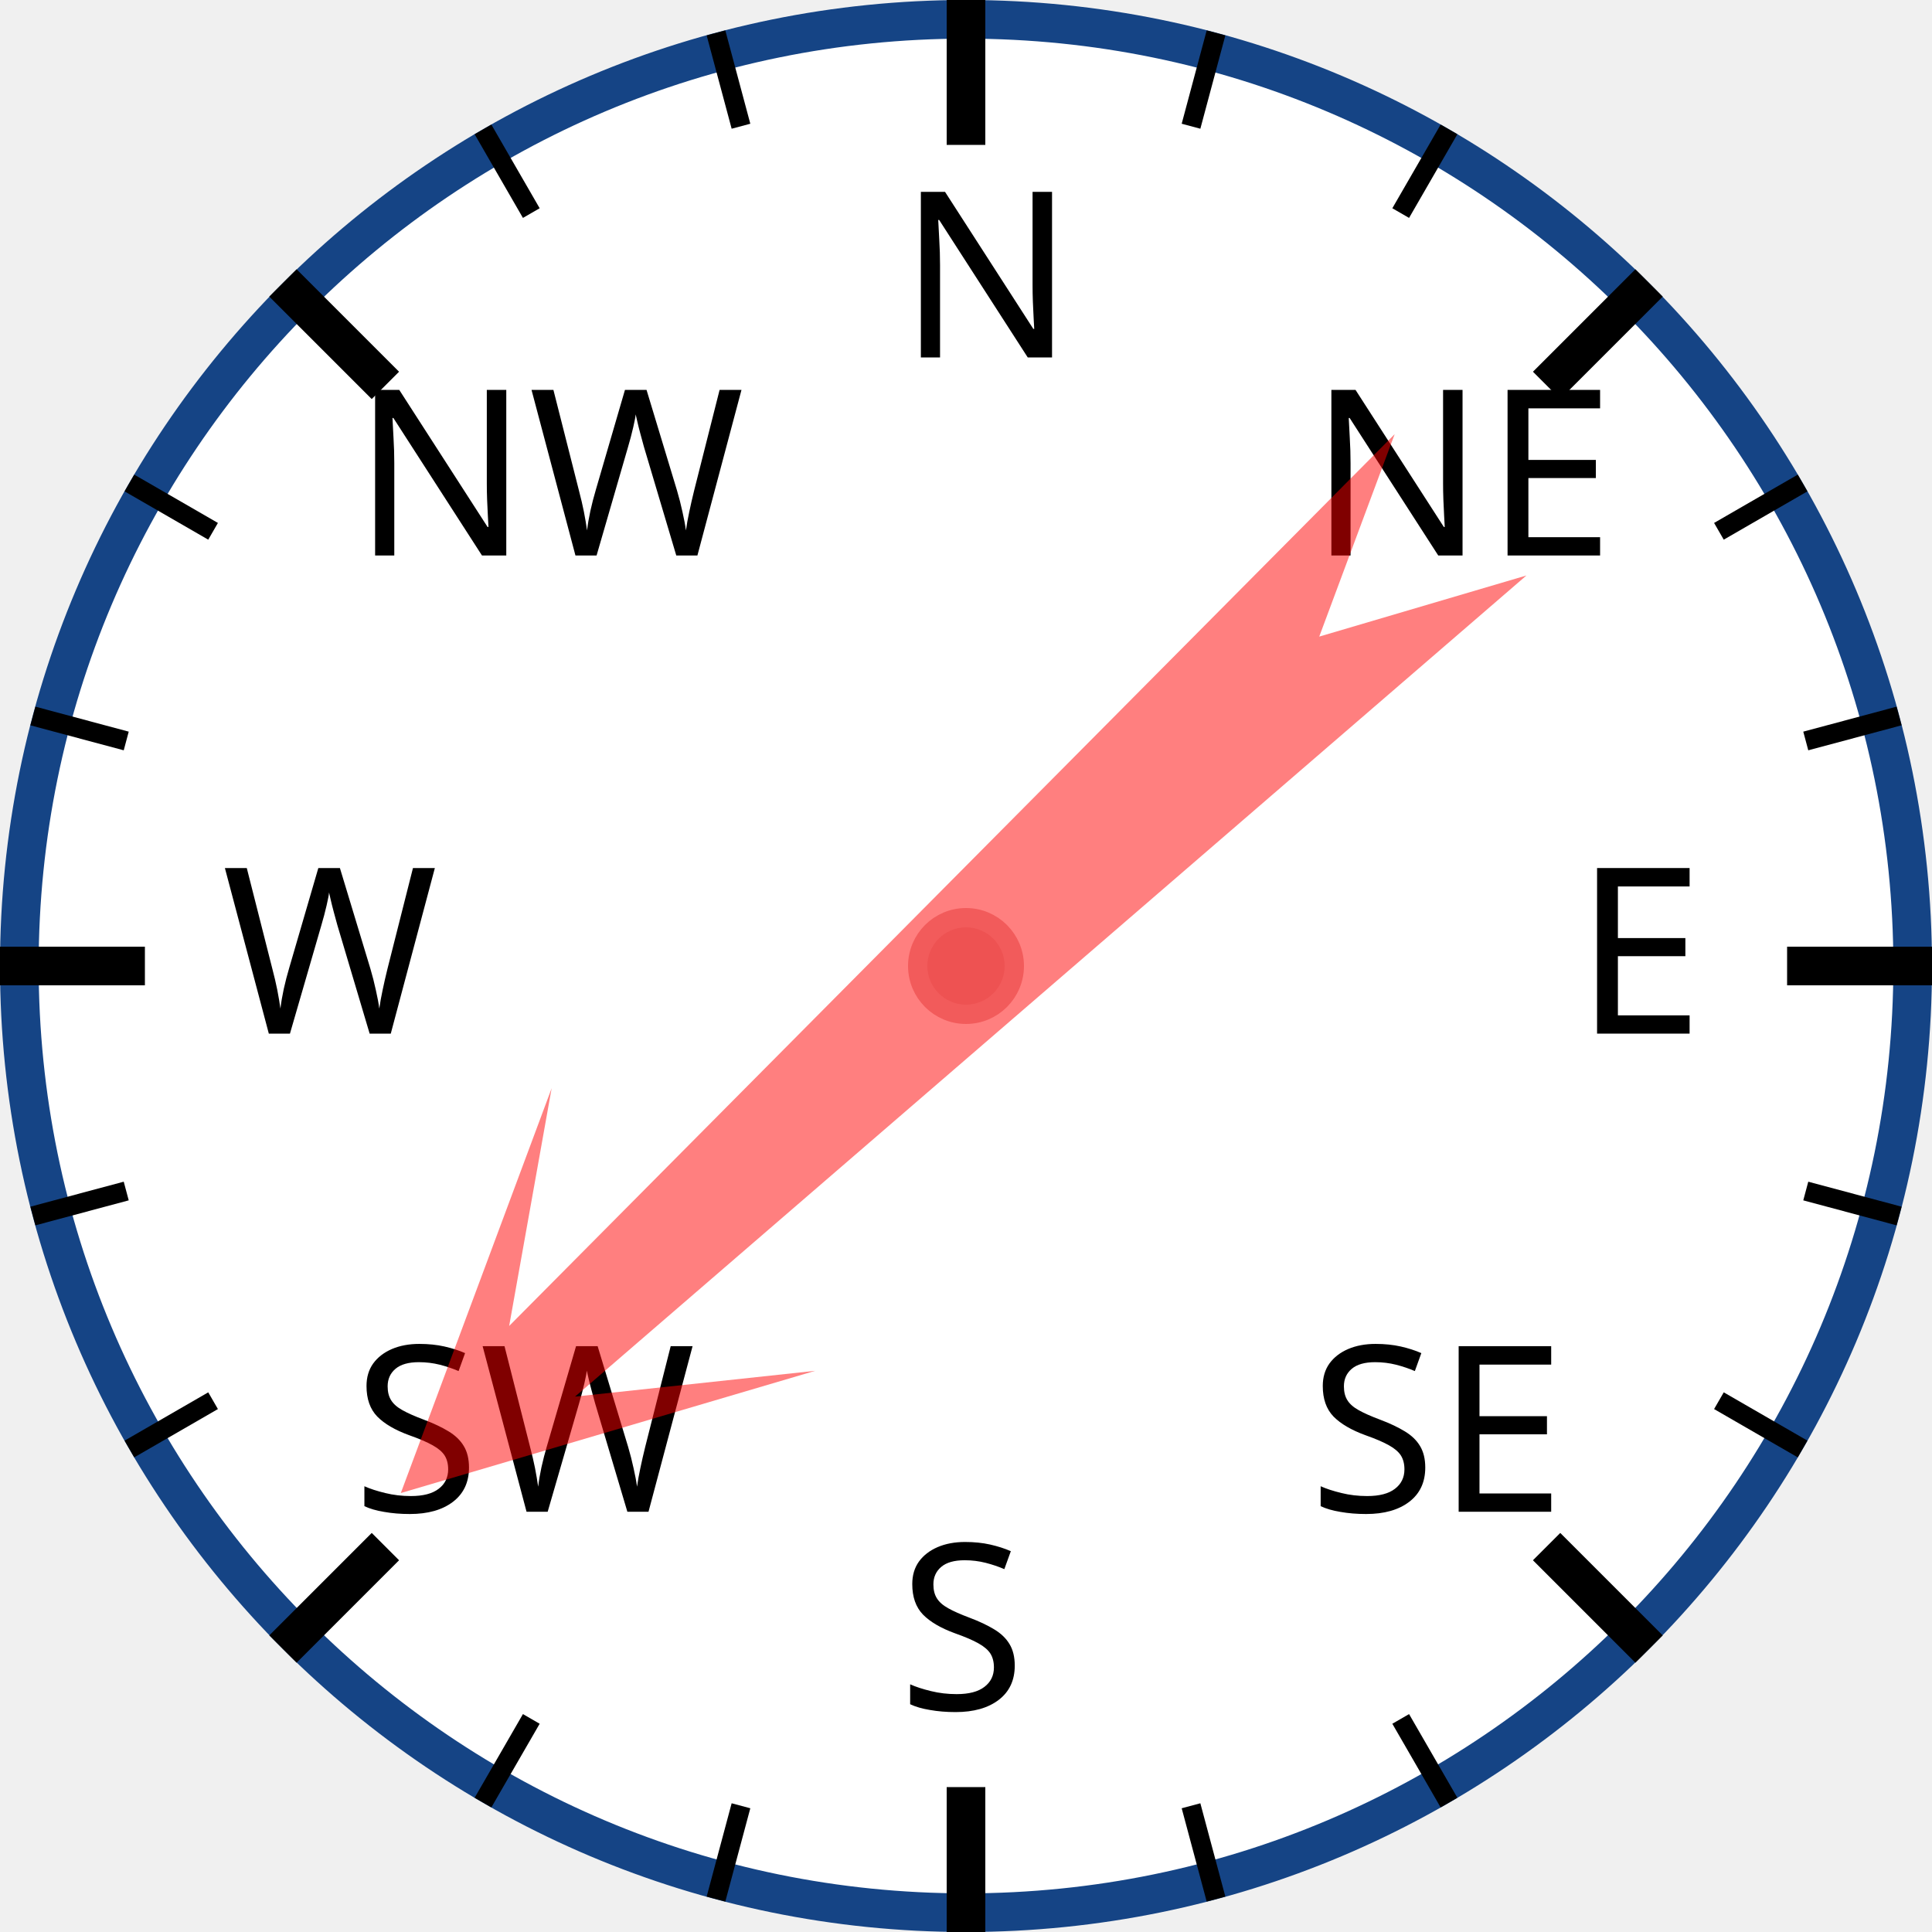
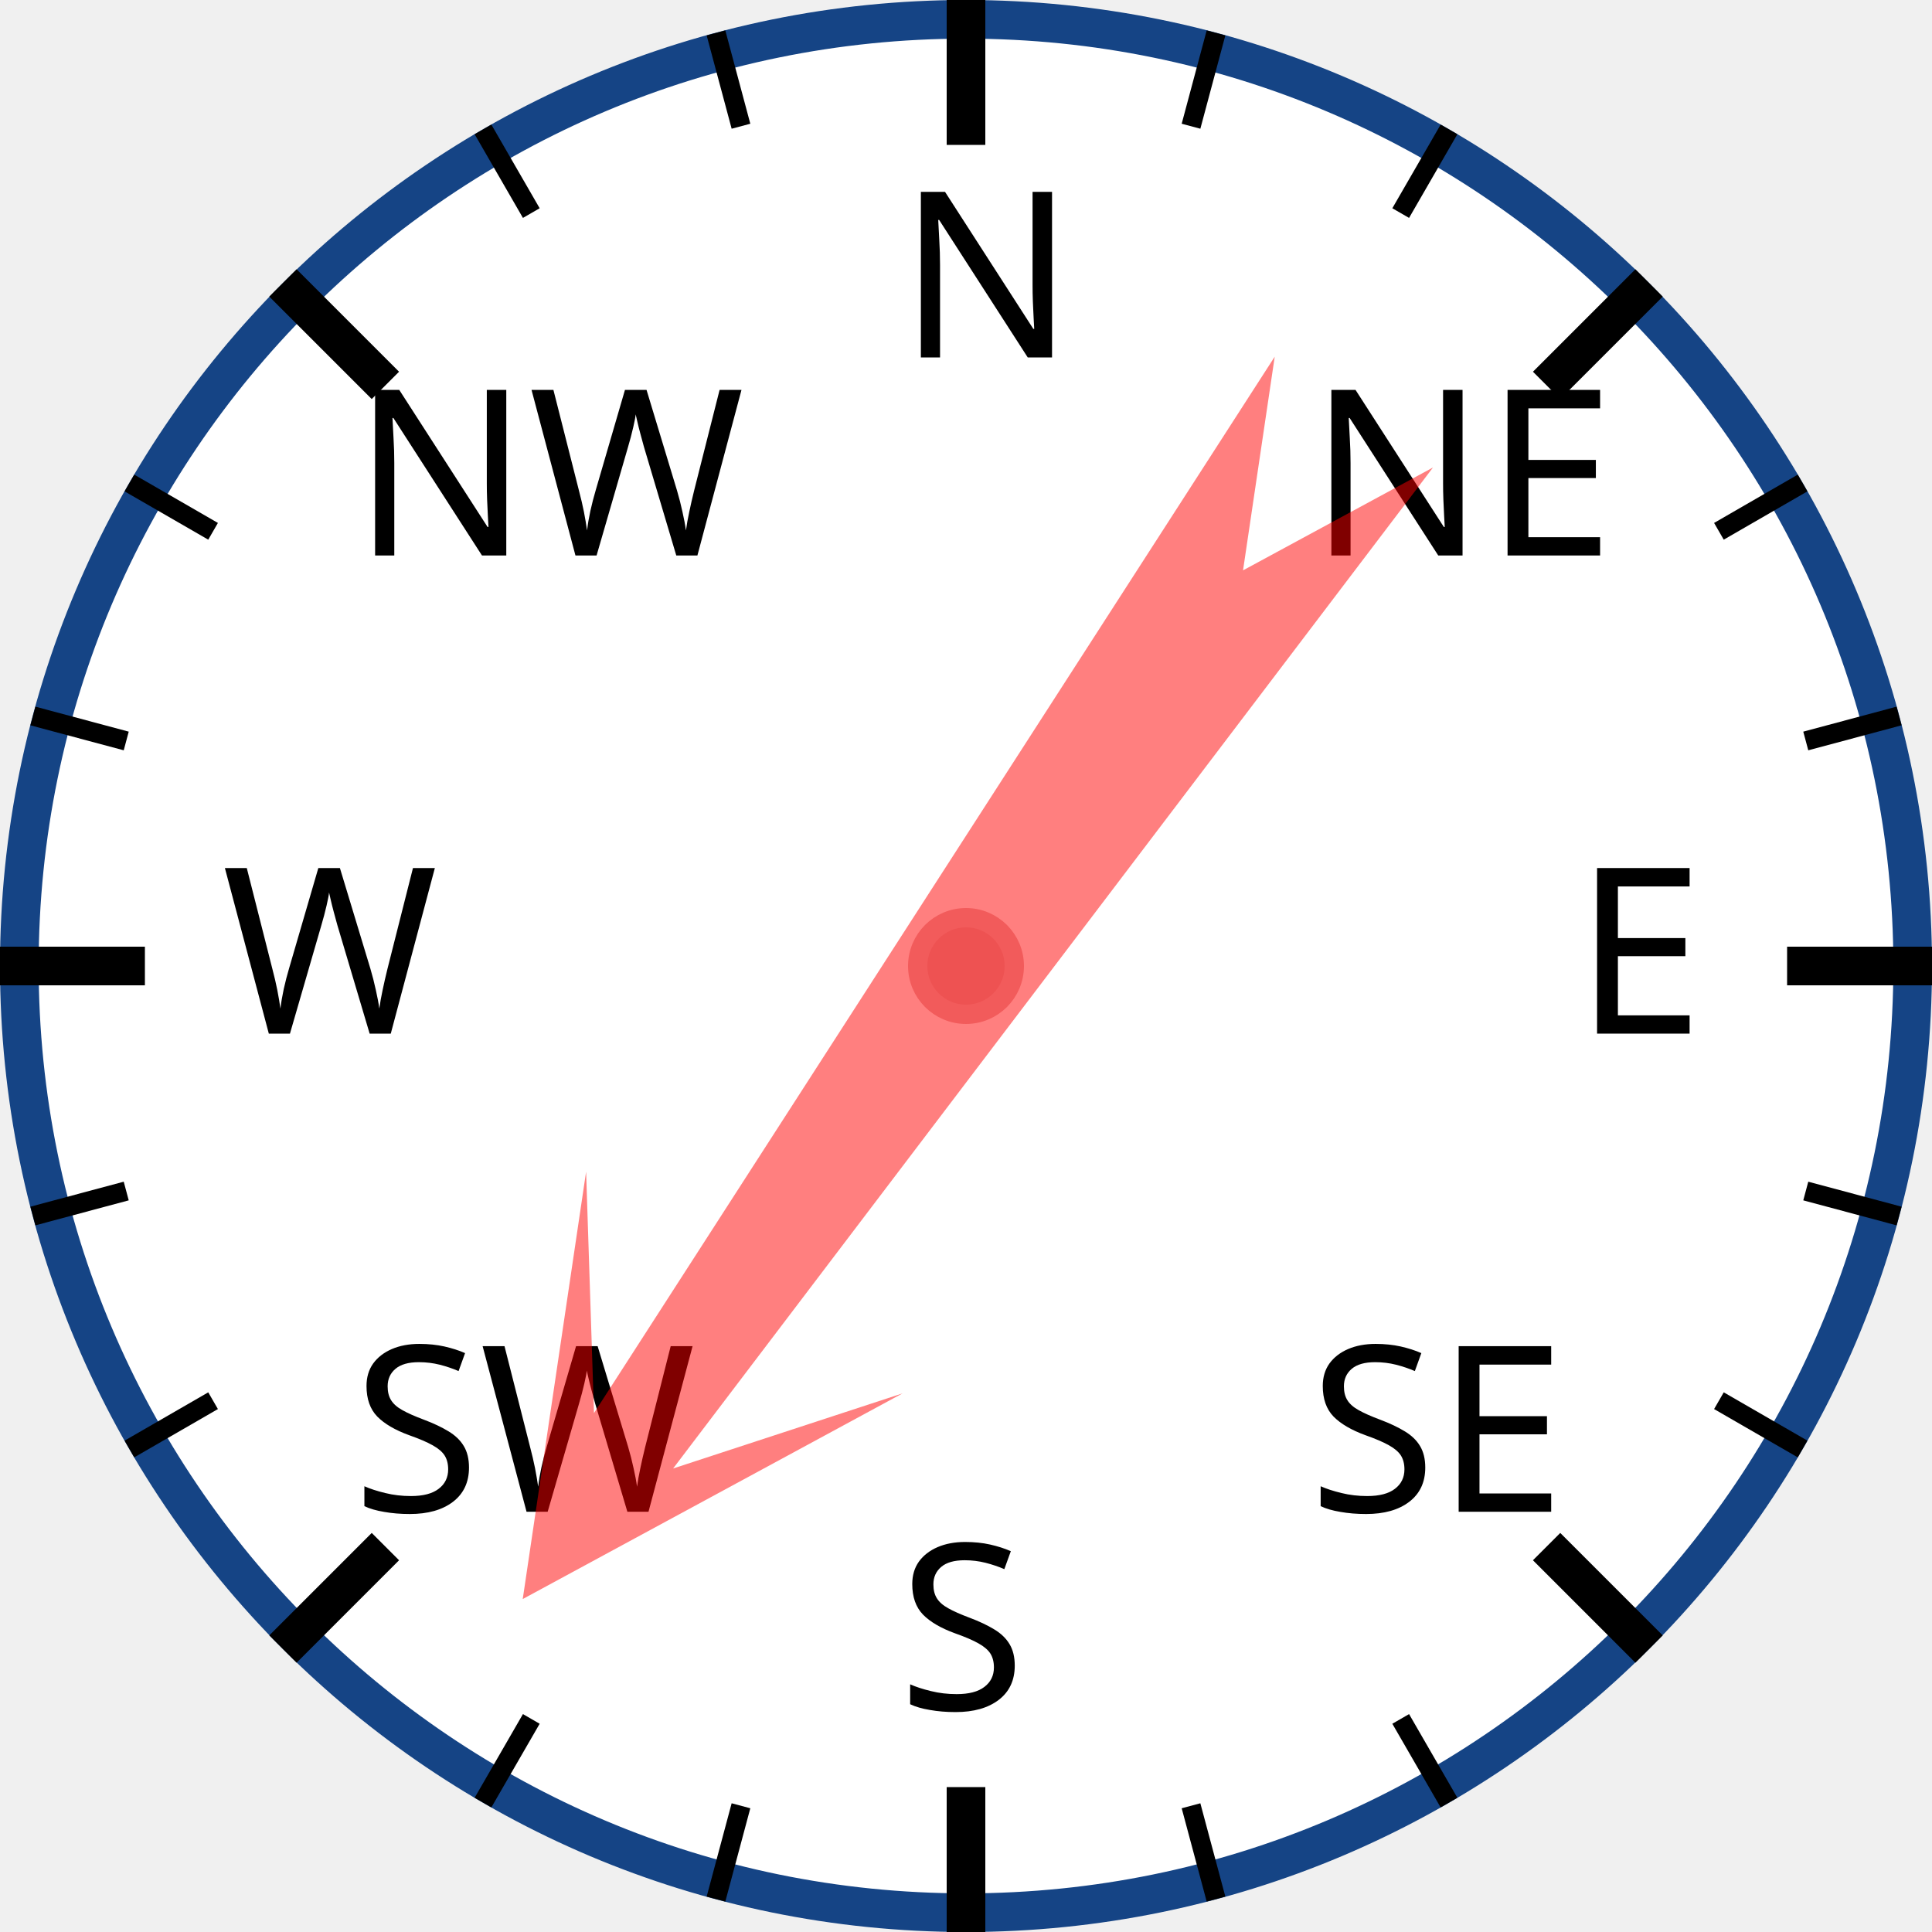
<svg xmlns="http://www.w3.org/2000/svg" width="120px" height="120px" viewBox="0 0 200 200">
  <circle cx="100" cy="100" r="98" style="fill: white; stroke: #154485; stroke-width: 4;" />
  <text x="93.0" y="37.0" style="font-family: sans-serif; font-size: 18pt;">N</text>
  <line x1="100.0" y1="0.0" x2="100.0" y2="15.0" style="stroke: black; stroke-width: 4;" />
  <line x1="74.118" y1="3.407" x2="76.706" y2="13.067" style="stroke: black; stroke-width: 2;" />
  <line x1="50" y1="13.397" x2="55" y2="22.058" style="stroke: black; stroke-width: 2;" />
  <text x="36.503" y="57.503" style="font-family: sans-serif; font-size: 18pt;">NW</text>
  <line x1="29.289" y1="29.289" x2="39.896" y2="39.896" style="stroke: black; stroke-width: 4;" />
  <line x1="13.397" y1="50" x2="22.058" y2="55" style="stroke: black; stroke-width: 2;" />
  <line x1="3.407" y1="74.118" x2="13.067" y2="76.706" style="stroke: black; stroke-width: 2;" />
  <text x="23.0" y="107.0" style="font-family: sans-serif; font-size: 18pt;">W</text>
  <line x1="0.0" y1="100.0" x2="15.0" y2="100.0" style="stroke: black; stroke-width: 4;" />
  <line x1="3.407" y1="125.882" x2="13.067" y2="123.294" style="stroke: black; stroke-width: 2;" />
  <line x1="13.397" y1="150" x2="22.058" y2="145" style="stroke: black; stroke-width: 2;" />
  <text x="36.503" y="156.497" style="font-family: sans-serif; font-size: 18pt;">SW</text>
  <line x1="29.289" y1="170.711" x2="39.896" y2="160.104" style="stroke: black; stroke-width: 4;" />
  <line x1="50" y1="186.603" x2="55" y2="177.942" style="stroke: black; stroke-width: 2;" />
  <line x1="74.118" y1="196.593" x2="76.706" y2="186.933" style="stroke: black; stroke-width: 2;" />
  <text x="93" y="177.0" style="font-family: sans-serif; font-size: 18pt;">S</text>
  <line x1="100" y1="200.0" x2="100" y2="185.0" style="stroke: black; stroke-width: 4;" />
  <line x1="125.882" y1="196.593" x2="123.294" y2="186.933" style="stroke: black; stroke-width: 2;" />
  <line x1="150.0" y1="186.603" x2="145.0" y2="177.942" style="stroke: black; stroke-width: 2;" />
  <text x="135.497" y="156.497" style="font-family: sans-serif; font-size: 18pt;">SE</text>
  <line x1="170.711" y1="170.711" x2="160.104" y2="160.104" style="stroke: black; stroke-width: 4;" />
  <line x1="186.603" y1="150" x2="177.942" y2="145" style="stroke: black; stroke-width: 2;" />
  <line x1="196.593" y1="125.882" x2="186.933" y2="123.294" style="stroke: black; stroke-width: 2;" />
  <text x="163.0" y="107" style="font-family: sans-serif; font-size: 18pt;">E</text>
  <line x1="200.0" y1="100" x2="185.0" y2="100" style="stroke: black; stroke-width: 4;" />
  <line x1="196.593" y1="74.118" x2="186.933" y2="76.706" style="stroke: black; stroke-width: 2;" />
  <line x1="186.603" y1="50" x2="177.942" y2="55" style="stroke: black; stroke-width: 2;" />
  <text x="135.497" y="57.503" style="font-family: sans-serif; font-size: 18pt;">NE</text>
  <line x1="170.711" y1="29.289" x2="160.104" y2="39.896" style="stroke: black; stroke-width: 4;" />
  <line x1="150" y1="13.397" x2="145" y2="22.058" style="stroke: black; stroke-width: 2;" />
  <line x1="125.882" y1="3.407" x2="123.294" y2="13.067" style="stroke: black; stroke-width: 2;" />
-   <polygon points="100 20 120 60 105 40 110 170 100 150 90 170 95 40 80 60" style="fill: red; fill-opacity: 0.5;" transform="rotate(227,100,100)" />
+   <polygon points="100 20 120 60 105 40 110 170 100 150 90 170 95 40 80 60" style="fill: red; fill-opacity: 0.5;" transform="rotate(215,100,100)" />
  <circle cx="100" cy="100" r="5" style="fill: #EE5252; stroke: #F25B5B; stroke-width: 2;" />
</svg>
